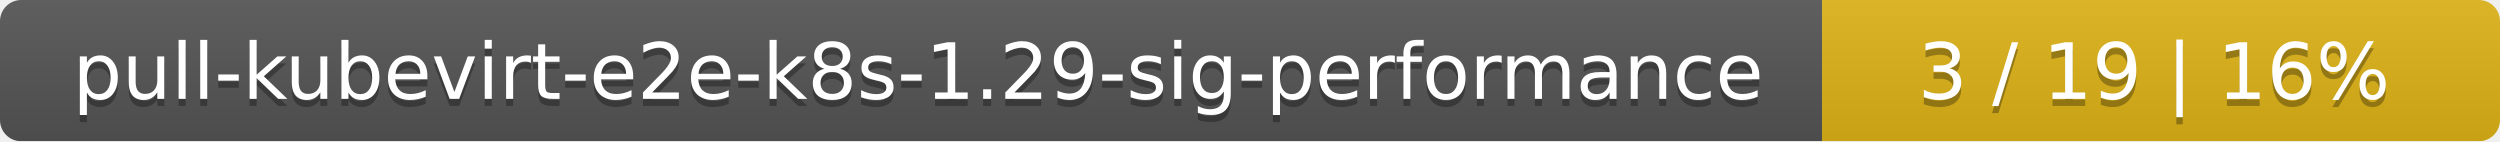
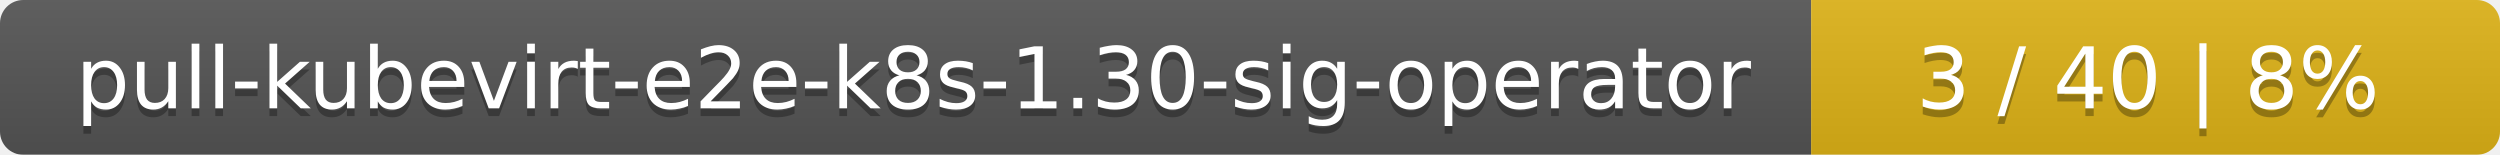
- <svg xmlns="http://www.w3.org/2000/svg" width="354" height="20">
+ <svg xmlns="http://www.w3.org/2000/svg" width="323" height="20">
  <linearGradient id="smooth" x2="0" y2="100%">
    <stop offset="0" stop-color="#bbb" stop-opacity=".1" />
    <stop offset="1" stop-opacity=".1" />
  </linearGradient>
  <mask id="round">
-     <rect width="354" height="20" rx="3" fill="#fff" />
+     <rect width="323" height="20" rx="3" fill="#fff" />
  </mask>
  <g mask="url(#round)">
-     <rect width="258" height="20" fill="#555" />
-     <rect x="258" width="96" height="20" fill="#dfb317" />
-     <rect width="354" height="20" fill="url(#smooth)" />
+     <rect width="234" height="20" fill="#555" />
+     <rect x="234" width="89" height="20" fill="#dfb317" />
+     <rect width="323" height="20" fill="url(#smooth)" />
  </g>
  <g fill="#fff" text-anchor="middle" font-family="DejaVu Sans,Verdana,Geneva,sans-serif" font-size="11">
-     <text x="130" y="15" fill="#010101" fill-opacity=".3">pull-kubevirt-e2e-k8s-1.29-sig-performance</text>
-     <text x="130" y="14">pull-kubevirt-e2e-k8s-1.29-sig-performance</text>
-     <text x="305" y="15" fill="#010101" fill-opacity=".3">3 / 19    |    16%</text>
-     <text x="305" y="14">3 / 19    |    16%</text>
+     <text x="118" y="15" fill="#010101" fill-opacity=".3">pull-kubevirt-e2e-k8s-1.30-sig-operator</text>
+     <text x="118" y="14">pull-kubevirt-e2e-k8s-1.30-sig-operator</text>
+     <text x="277.5" y="15" fill="#010101" fill-opacity=".3">3 / 40    |    8%</text>
+     <text x="277.5" y="14">3 / 40    |    8%</text>
  </g>
</svg>
